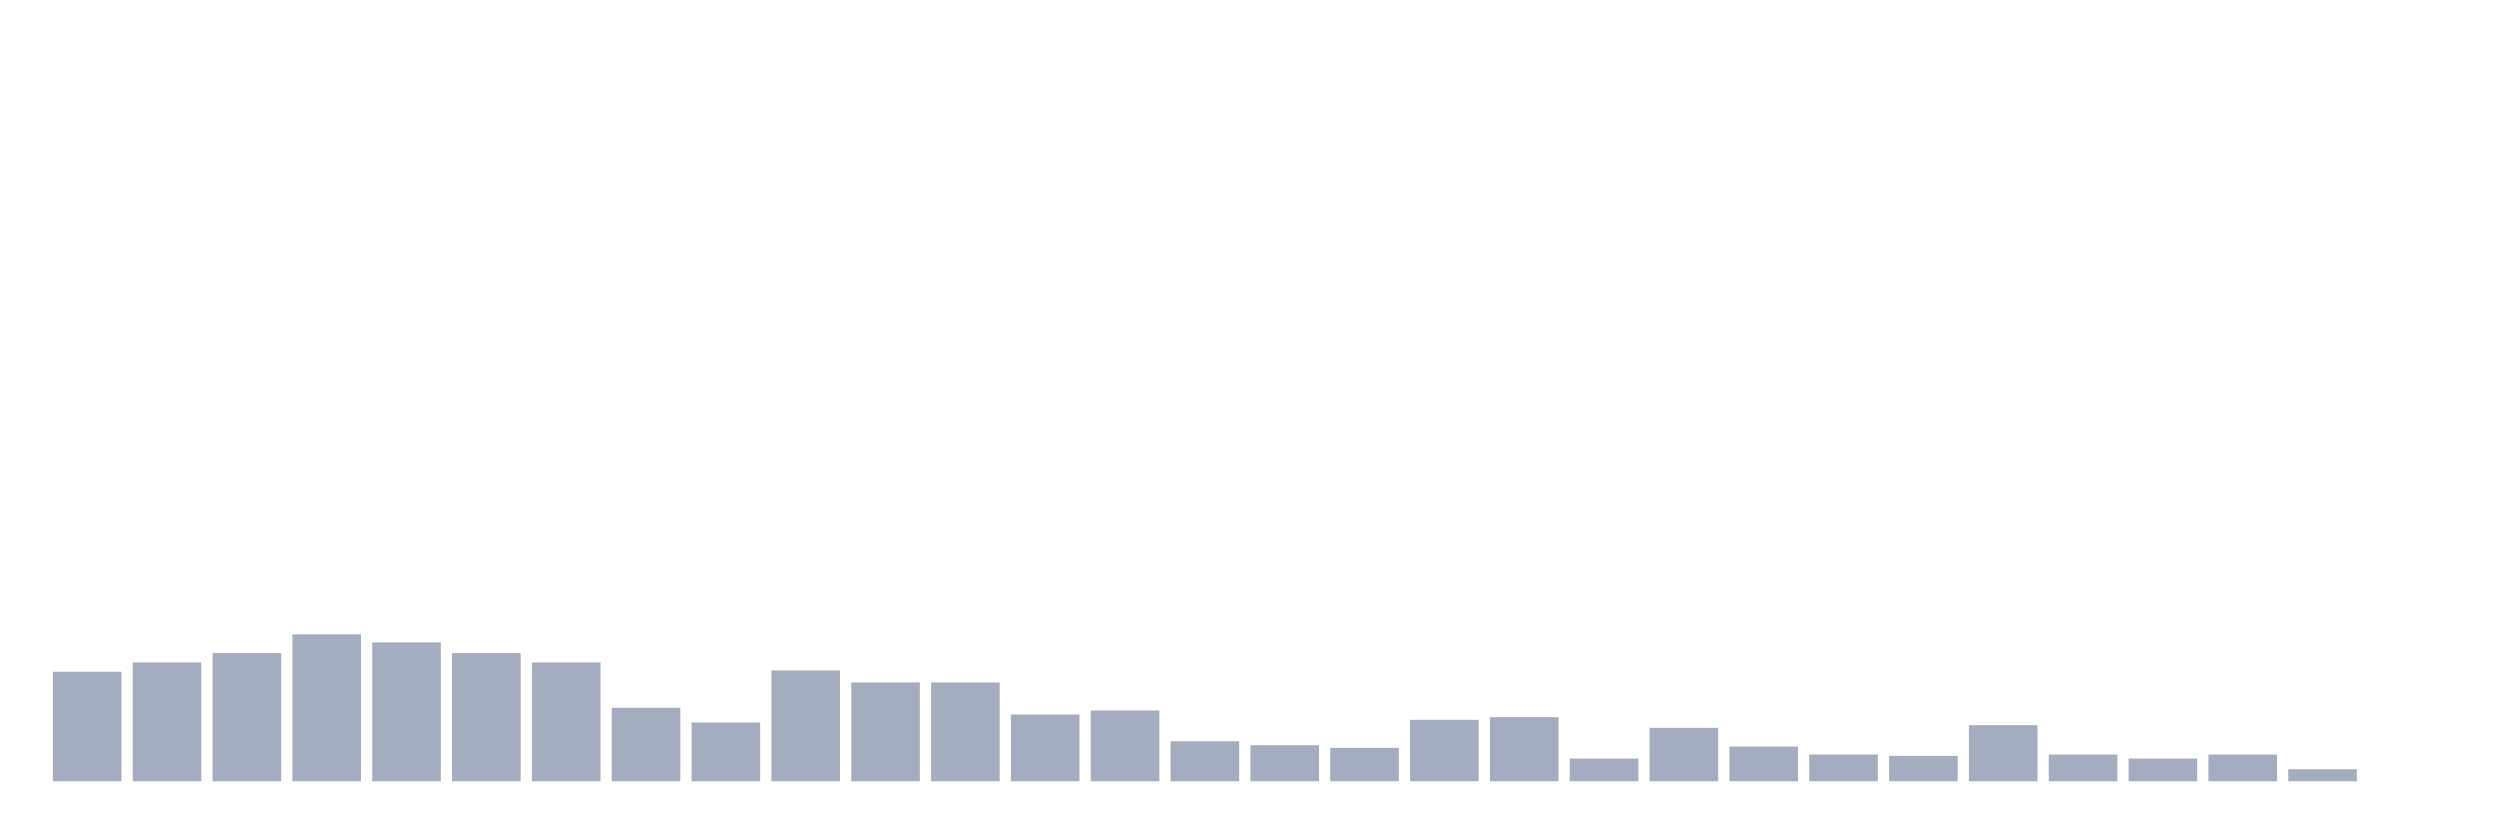
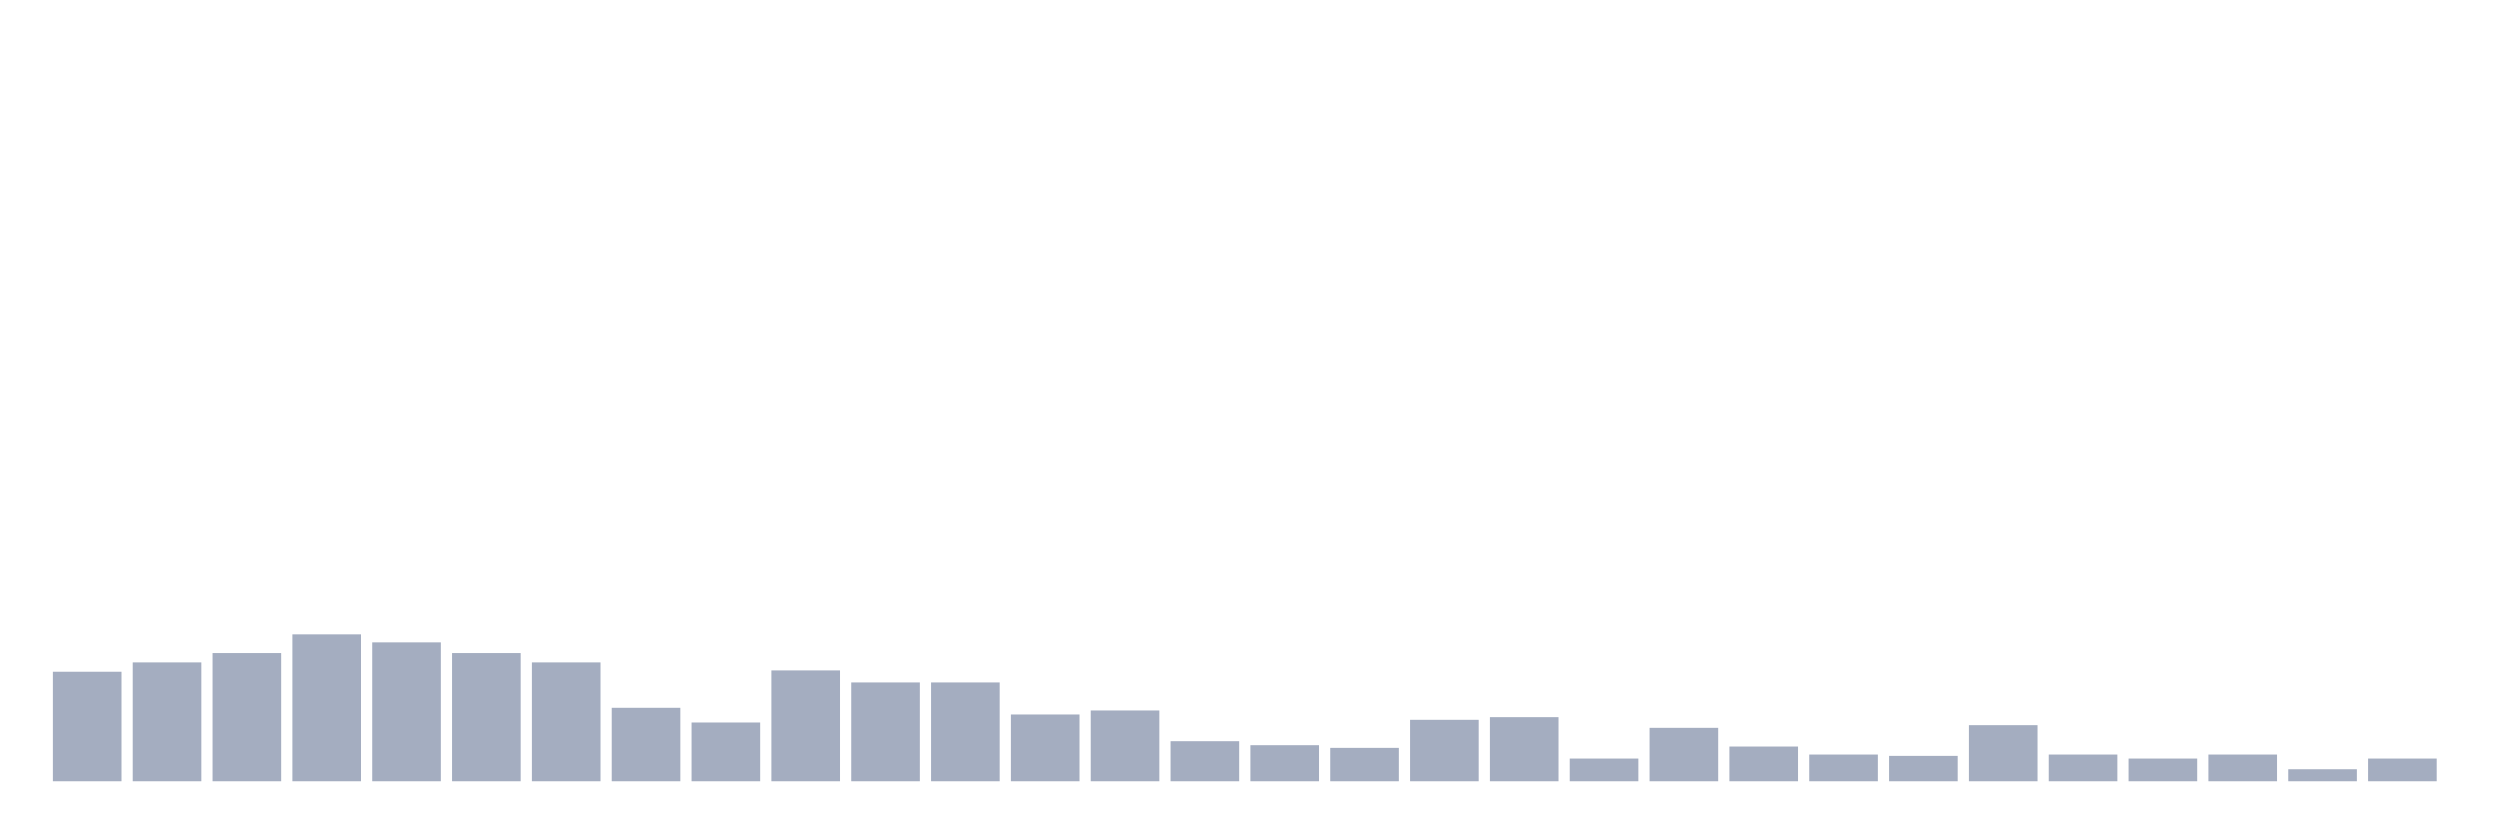
<svg xmlns="http://www.w3.org/2000/svg" viewBox="0 0 480 160">
  <g transform="translate(10,10)">
    <rect class="bar" x="0.153" width="13.175" y="118.974" height="21.026" fill="rgb(164,173,192)" />
    <rect class="bar" x="15.482" width="13.175" y="117.179" height="22.821" fill="rgb(164,173,192)" />
    <rect class="bar" x="30.81" width="13.175" y="115.385" height="24.615" fill="rgb(164,173,192)" />
    <rect class="bar" x="46.138" width="13.175" y="111.795" height="28.205" fill="rgb(164,173,192)" />
    <rect class="bar" x="61.466" width="13.175" y="113.333" height="26.667" fill="rgb(164,173,192)" />
    <rect class="bar" x="76.794" width="13.175" y="115.385" height="24.615" fill="rgb(164,173,192)" />
    <rect class="bar" x="92.123" width="13.175" y="117.179" height="22.821" fill="rgb(164,173,192)" />
    <rect class="bar" x="107.451" width="13.175" y="125.897" height="14.103" fill="rgb(164,173,192)" />
    <rect class="bar" x="122.779" width="13.175" y="128.718" height="11.282" fill="rgb(164,173,192)" />
    <rect class="bar" x="138.107" width="13.175" y="118.718" height="21.282" fill="rgb(164,173,192)" />
    <rect class="bar" x="153.436" width="13.175" y="121.026" height="18.974" fill="rgb(164,173,192)" />
    <rect class="bar" x="168.764" width="13.175" y="121.026" height="18.974" fill="rgb(164,173,192)" />
    <rect class="bar" x="184.092" width="13.175" y="127.179" height="12.821" fill="rgb(164,173,192)" />
    <rect class="bar" x="199.42" width="13.175" y="126.41" height="13.59" fill="rgb(164,173,192)" />
    <rect class="bar" x="214.748" width="13.175" y="132.308" height="7.692" fill="rgb(164,173,192)" />
    <rect class="bar" x="230.077" width="13.175" y="133.077" height="6.923" fill="rgb(164,173,192)" />
    <rect class="bar" x="245.405" width="13.175" y="133.59" height="6.41" fill="rgb(164,173,192)" />
    <rect class="bar" x="260.733" width="13.175" y="128.205" height="11.795" fill="rgb(164,173,192)" />
    <rect class="bar" x="276.061" width="13.175" y="127.692" height="12.308" fill="rgb(164,173,192)" />
    <rect class="bar" x="291.39" width="13.175" y="135.641" height="4.359" fill="rgb(164,173,192)" />
    <rect class="bar" x="306.718" width="13.175" y="129.744" height="10.256" fill="rgb(164,173,192)" />
    <rect class="bar" x="322.046" width="13.175" y="133.333" height="6.667" fill="rgb(164,173,192)" />
    <rect class="bar" x="337.374" width="13.175" y="134.872" height="5.128" fill="rgb(164,173,192)" />
    <rect class="bar" x="352.702" width="13.175" y="135.128" height="4.872" fill="rgb(164,173,192)" />
    <rect class="bar" x="368.031" width="13.175" y="129.231" height="10.769" fill="rgb(164,173,192)" />
    <rect class="bar" x="383.359" width="13.175" y="134.872" height="5.128" fill="rgb(164,173,192)" />
    <rect class="bar" x="398.687" width="13.175" y="135.641" height="4.359" fill="rgb(164,173,192)" />
    <rect class="bar" x="414.015" width="13.175" y="134.872" height="5.128" fill="rgb(164,173,192)" />
    <rect class="bar" x="429.344" width="13.175" y="137.692" height="2.308" fill="rgb(164,173,192)" />
-     <rect class="bar" x="444.672" width="13.175" y="140" height="0" fill="rgb(164,173,192)" />
+     <rect class="bar" x="444.672" width="13.175" y="135.641" height="4.359" fill="rgb(164,173,192)" />
  </g>
</svg>
